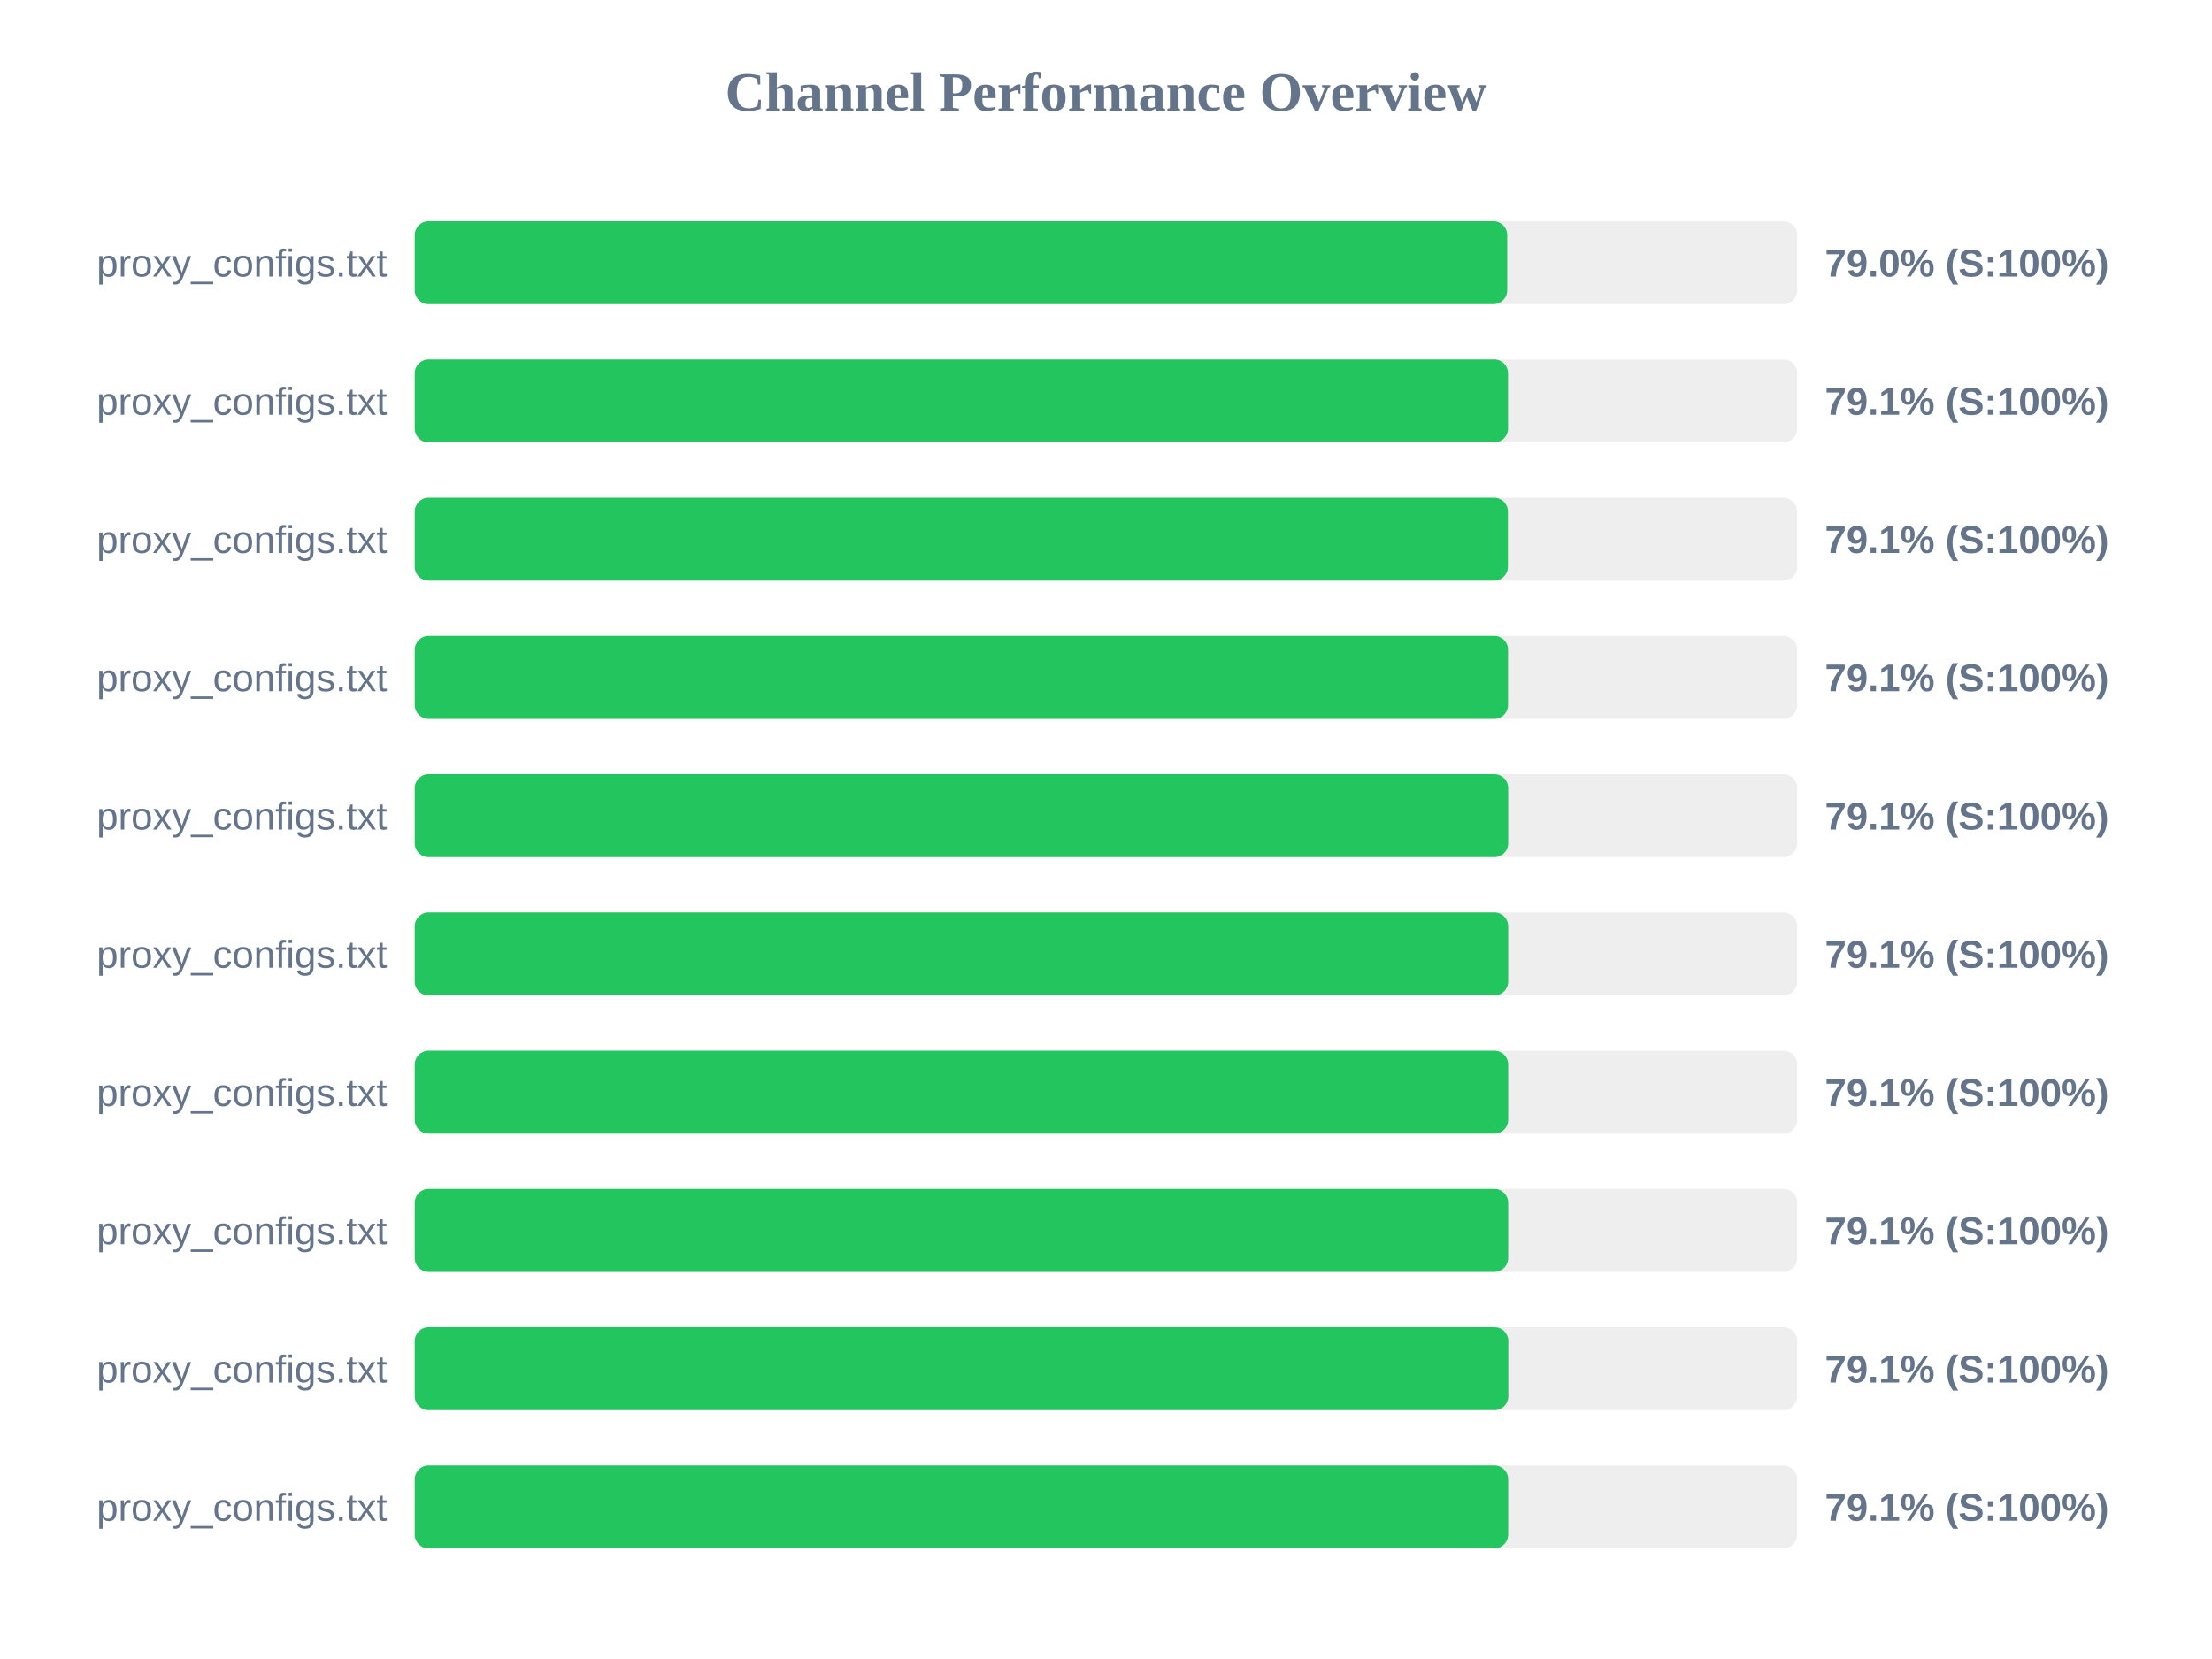
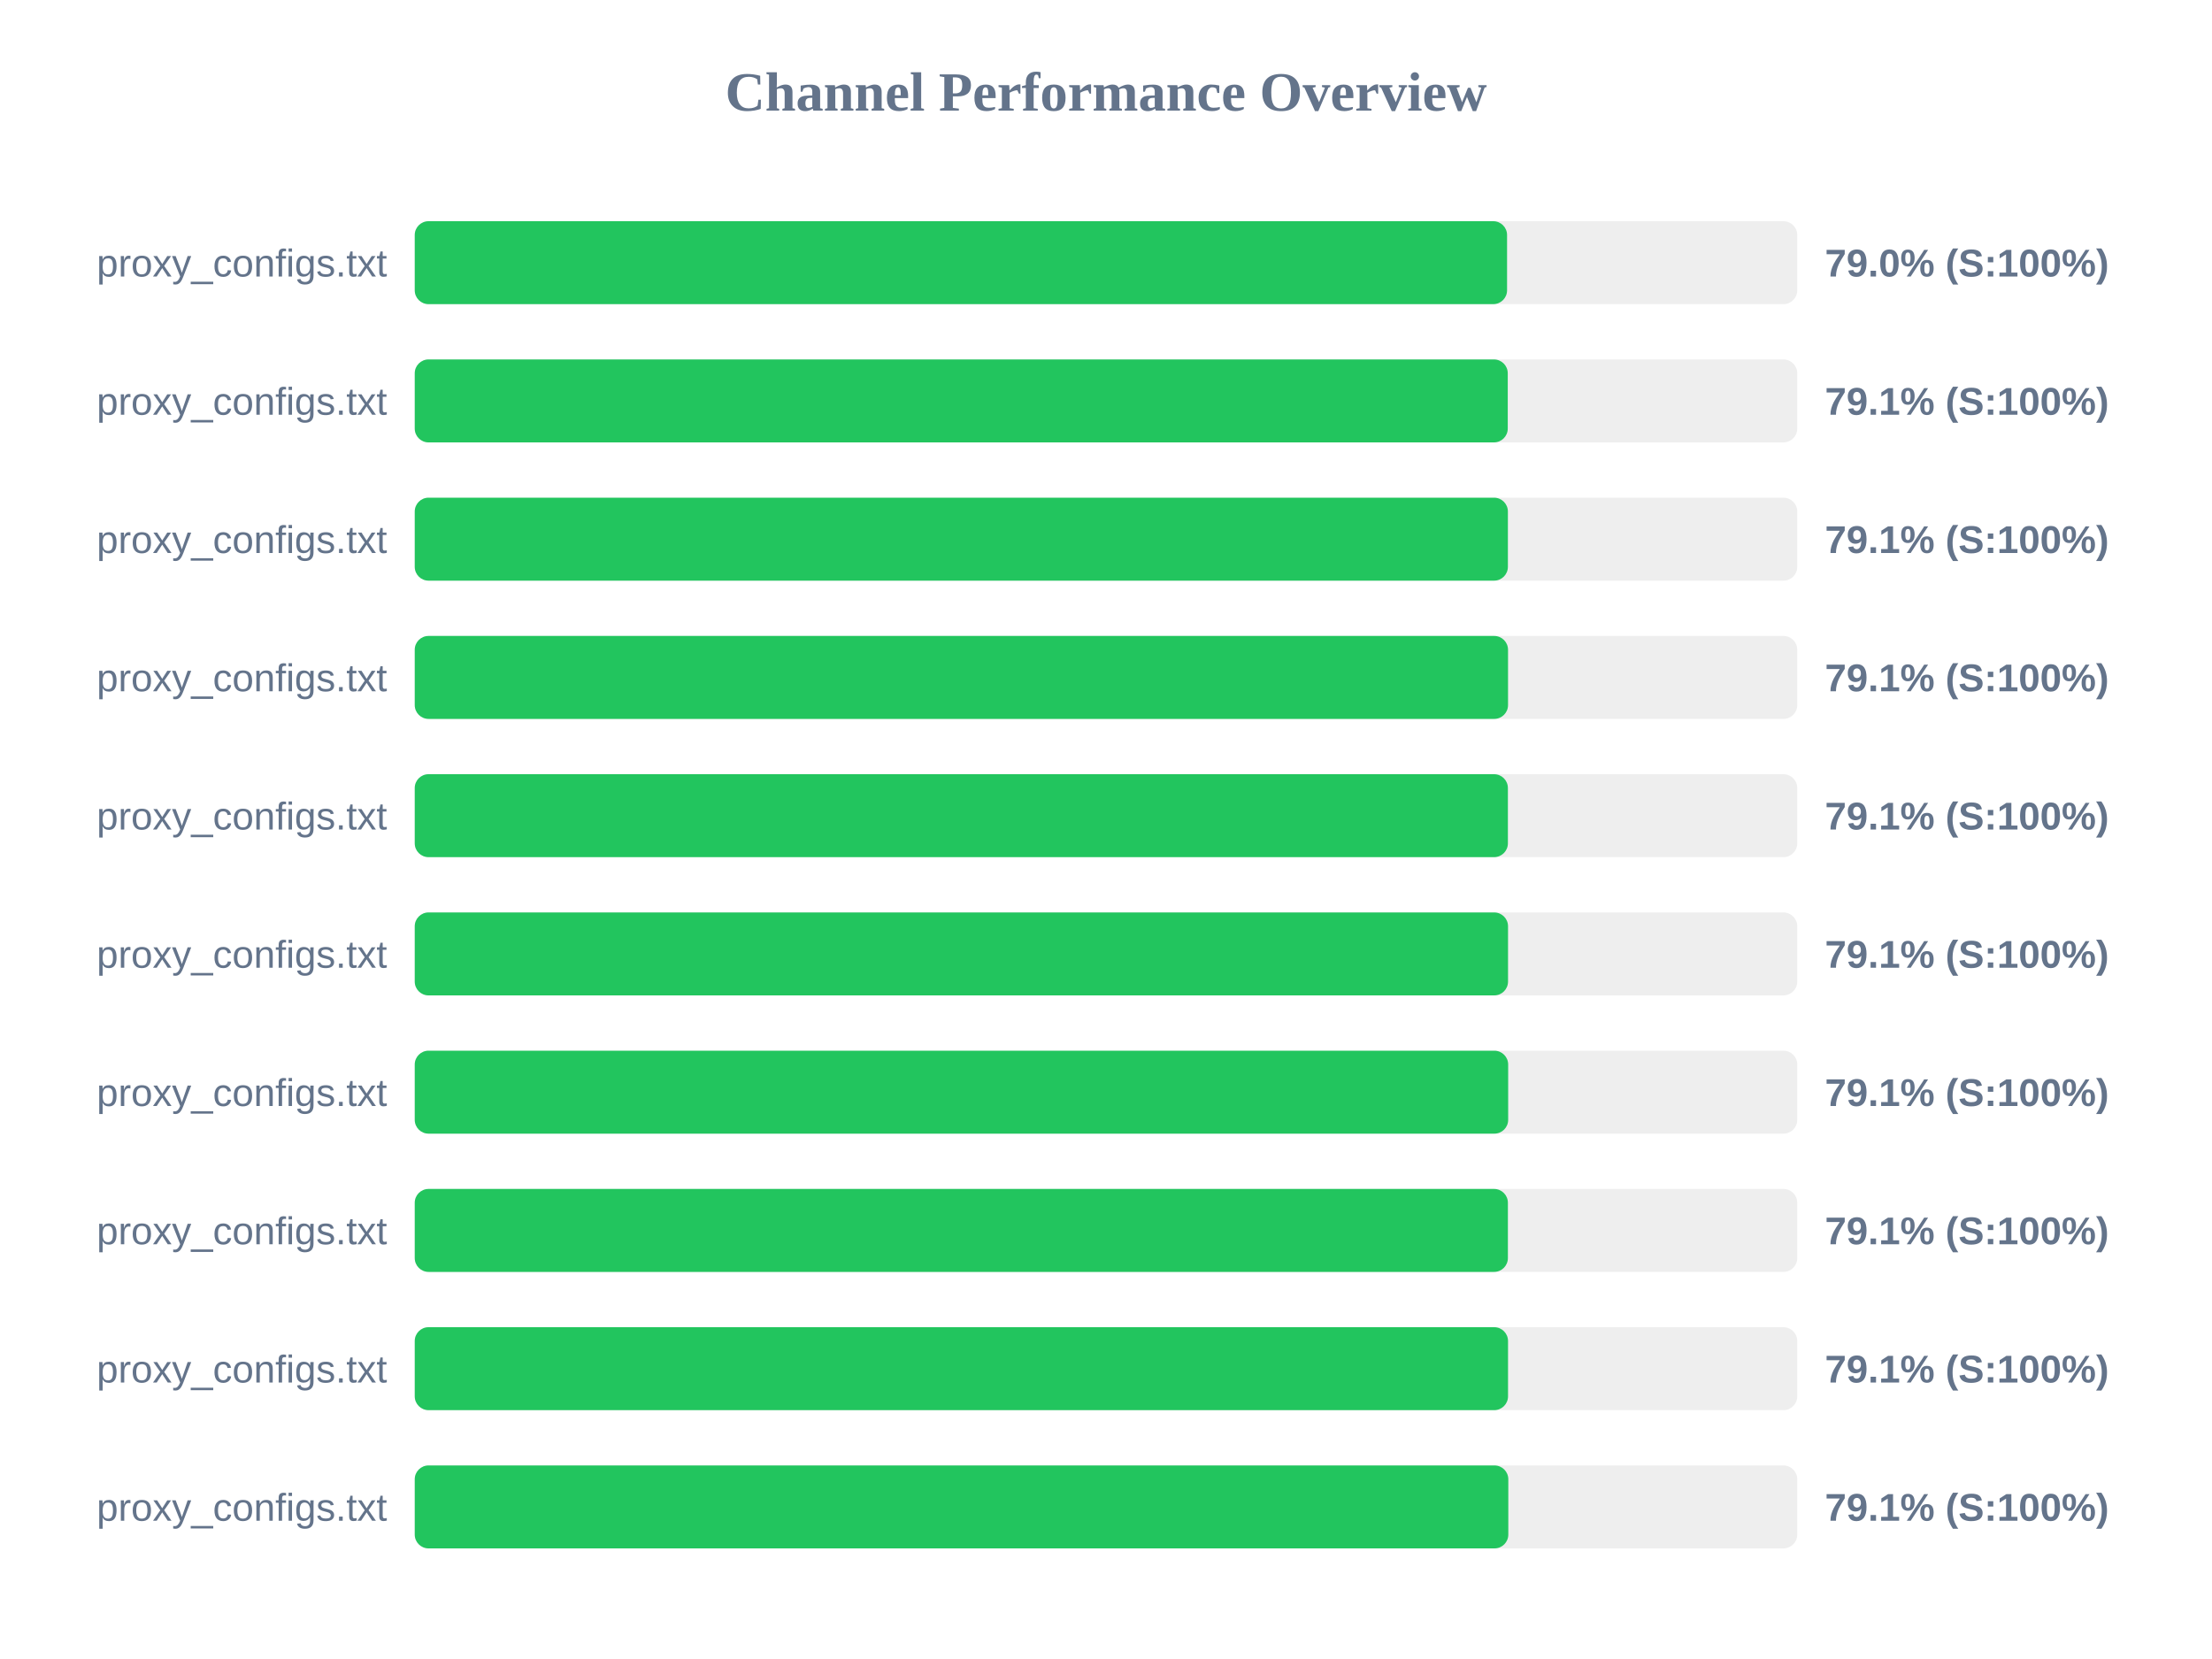
<svg xmlns="http://www.w3.org/2000/svg" width="800" height="600" version="1.1">
  <style>
        .row { font: 14px Arial; fill: #64748b; }
        .score { font: bold 14px Arial; fill: #64748b; }
    </style>
  <text x="400" y="40" text-anchor="middle" font-size="20px" font-weight="bold" fill="#64748b">Channel Performance Overview</text>
  <rect x="150" y="80" width="500" height="30" fill="#eee" rx="5" />
-   <rect x="150" y="80" width="395.1" height="30" fill="#22c55e" rx="5" />
+   <rect x="150" y="80" width="395.05" height="30" fill="#22c55e" rx="5" />
  <text x="140" y="100" text-anchor="end" class="row">proxy_configs.txt</text>
  <text x="660" y="100" text-anchor="start" class="score">79.0% (S:100%)</text>
  <rect x="150" y="130" width="500" height="30" fill="#eee" rx="5" />
-   <rect x="150" y="130" width="395.4" height="30" fill="#22c55e" rx="5" />
+   <rect x="150" y="130" width="395.3" height="30" fill="#22c55e" rx="5" />
  <text x="140" y="150" text-anchor="end" class="row">proxy_configs.txt</text>
  <text x="660" y="150" text-anchor="start" class="score">79.1% (S:100%)</text>
  <rect x="150" y="180" width="500" height="30" fill="#eee" rx="5" />
  <rect x="150" y="180" width="395.35" height="30" fill="#22c55e" rx="5" />
  <text x="140" y="200" text-anchor="end" class="row">proxy_configs.txt</text>
  <text x="660" y="200" text-anchor="start" class="score">79.1% (S:100%)</text>
  <rect x="150" y="230" width="500" height="30" fill="#eee" rx="5" />
  <rect x="150" y="230" width="395.4" height="30" fill="#22c55e" rx="5" />
  <text x="140" y="250" text-anchor="end" class="row">proxy_configs.txt</text>
  <text x="660" y="250" text-anchor="start" class="score">79.1% (S:100%)</text>
  <rect x="150" y="280" width="500" height="30" fill="#eee" rx="5" />
-   <rect x="150" y="280" width="395.45" height="30" fill="#22c55e" rx="5" />
+   <rect x="150" y="280" width="395.35" height="30" fill="#22c55e" rx="5" />
  <text x="140" y="300" text-anchor="end" class="row">proxy_configs.txt</text>
  <text x="660" y="300" text-anchor="start" class="score">79.1% (S:100%)</text>
  <rect x="150" y="330" width="500" height="30" fill="#eee" rx="5" />
-   <rect x="150" y="330" width="395.45" height="30" fill="#22c55e" rx="5" />
+   <rect x="150" y="330" width="395.4" height="30" fill="#22c55e" rx="5" />
  <text x="140" y="350" text-anchor="end" class="row">proxy_configs.txt</text>
  <text x="660" y="350" text-anchor="start" class="score">79.1% (S:100%)</text>
  <rect x="150" y="380" width="500" height="30" fill="#eee" rx="5" />
  <rect x="150" y="380" width="395.45" height="30" fill="#22c55e" rx="5" />
  <text x="140" y="400" text-anchor="end" class="row">proxy_configs.txt</text>
  <text x="660" y="400" text-anchor="start" class="score">79.1% (S:100%)</text>
  <rect x="150" y="430" width="500" height="30" fill="#eee" rx="5" />
-   <rect x="150" y="430" width="395.45" height="30" fill="#22c55e" rx="5" />
+   <rect x="150" y="430" width="395.35" height="30" fill="#22c55e" rx="5" />
  <text x="140" y="450" text-anchor="end" class="row">proxy_configs.txt</text>
  <text x="660" y="450" text-anchor="start" class="score">79.1% (S:100%)</text>
  <rect x="150" y="480" width="500" height="30" fill="#eee" rx="5" />
-   <rect x="150" y="480" width="395.5" height="30" fill="#22c55e" rx="5" />
+   <rect x="150" y="480" width="395.4" height="30" fill="#22c55e" rx="5" />
  <text x="140" y="500" text-anchor="end" class="row">proxy_configs.txt</text>
  <text x="660" y="500" text-anchor="start" class="score">79.1% (S:100%)</text>
  <rect x="150" y="530" width="500" height="30" fill="#eee" rx="5" />
-   <rect x="150" y="530" width="395.45" height="30" fill="#22c55e" rx="5" />
+   <rect x="150" y="530" width="395.5" height="30" fill="#22c55e" rx="5" />
  <text x="140" y="550" text-anchor="end" class="row">proxy_configs.txt</text>
  <text x="660" y="550" text-anchor="start" class="score">79.1% (S:100%)</text>
</svg>
